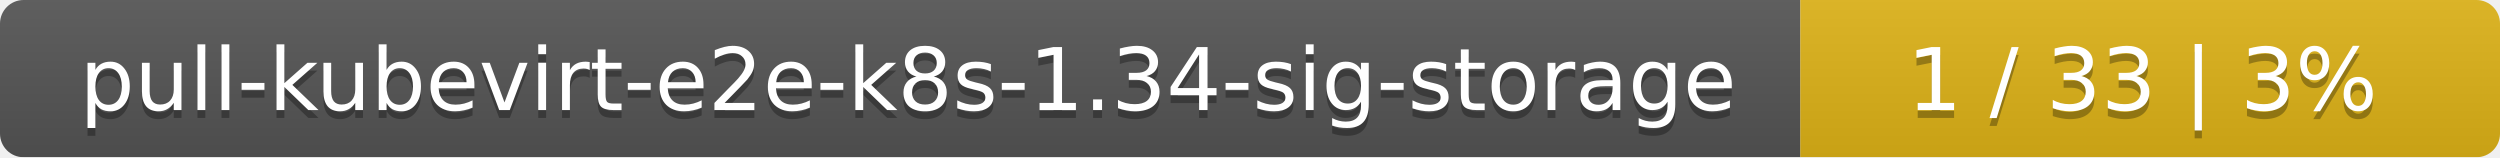
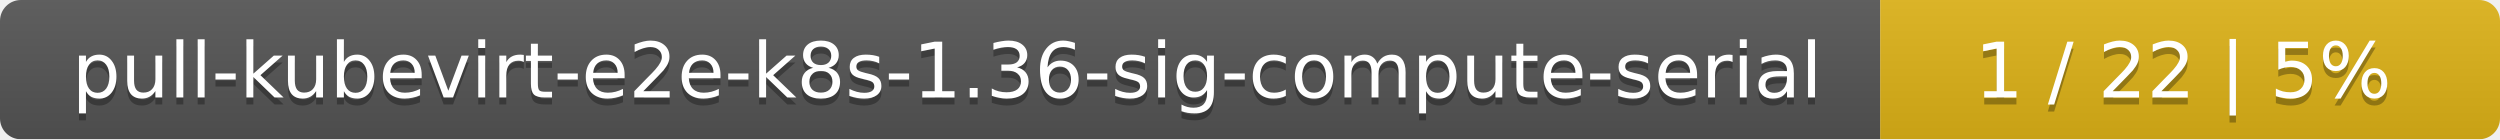
- <svg xmlns="http://www.w3.org/2000/svg" width="318" height="20">
+ <svg xmlns="http://www.w3.org/2000/svg" width="359" height="20">
  <linearGradient id="smooth" x2="0" y2="100%">
    <stop offset="0" stop-color="#bbb" stop-opacity=".1" />
    <stop offset="1" stop-opacity=".1" />
  </linearGradient>
  <mask id="round">
-     <rect width="318" height="20" rx="3" fill="#fff" />
+     <rect width="359" height="20" rx="3" fill="#fff" />
  </mask>
  <g mask="url(#round)">
-     <rect width="229" height="20" fill="#555" />
-     <rect x="229" width="89" height="20" fill="#dfb317" />
-     <rect width="318" height="20" fill="url(#smooth)" />
+     <rect width="270" height="20" fill="#555" />
+     <rect x="270" width="89" height="20" fill="#dfb317" />
+     <rect width="359" height="20" fill="url(#smooth)" />
  </g>
  <g fill="#fff" text-anchor="middle" font-family="DejaVu Sans,Verdana,Geneva,sans-serif" font-size="11">
-     <text x="115.5" y="15" fill="#010101" fill-opacity=".3">pull-kubevirt-e2e-k8s-1.34-sig-storage</text>
-     <text x="115.5" y="14">pull-kubevirt-e2e-k8s-1.34-sig-storage</text>
-     <text x="272.5" y="15" fill="#010101" fill-opacity=".3">1 / 33    |    3%</text>
-     <text x="272.5" y="14">1 / 33    |    3%</text>
+     <text x="136" y="15" fill="#010101" fill-opacity=".3">pull-kubevirt-e2e-k8s-1.36-sig-compute-serial</text>
+     <text x="136" y="14">pull-kubevirt-e2e-k8s-1.36-sig-compute-serial</text>
+     <text x="313.5" y="15" fill="#010101" fill-opacity=".3">1 / 22    |    5%</text>
+     <text x="313.5" y="14">1 / 22    |    5%</text>
  </g>
</svg>
